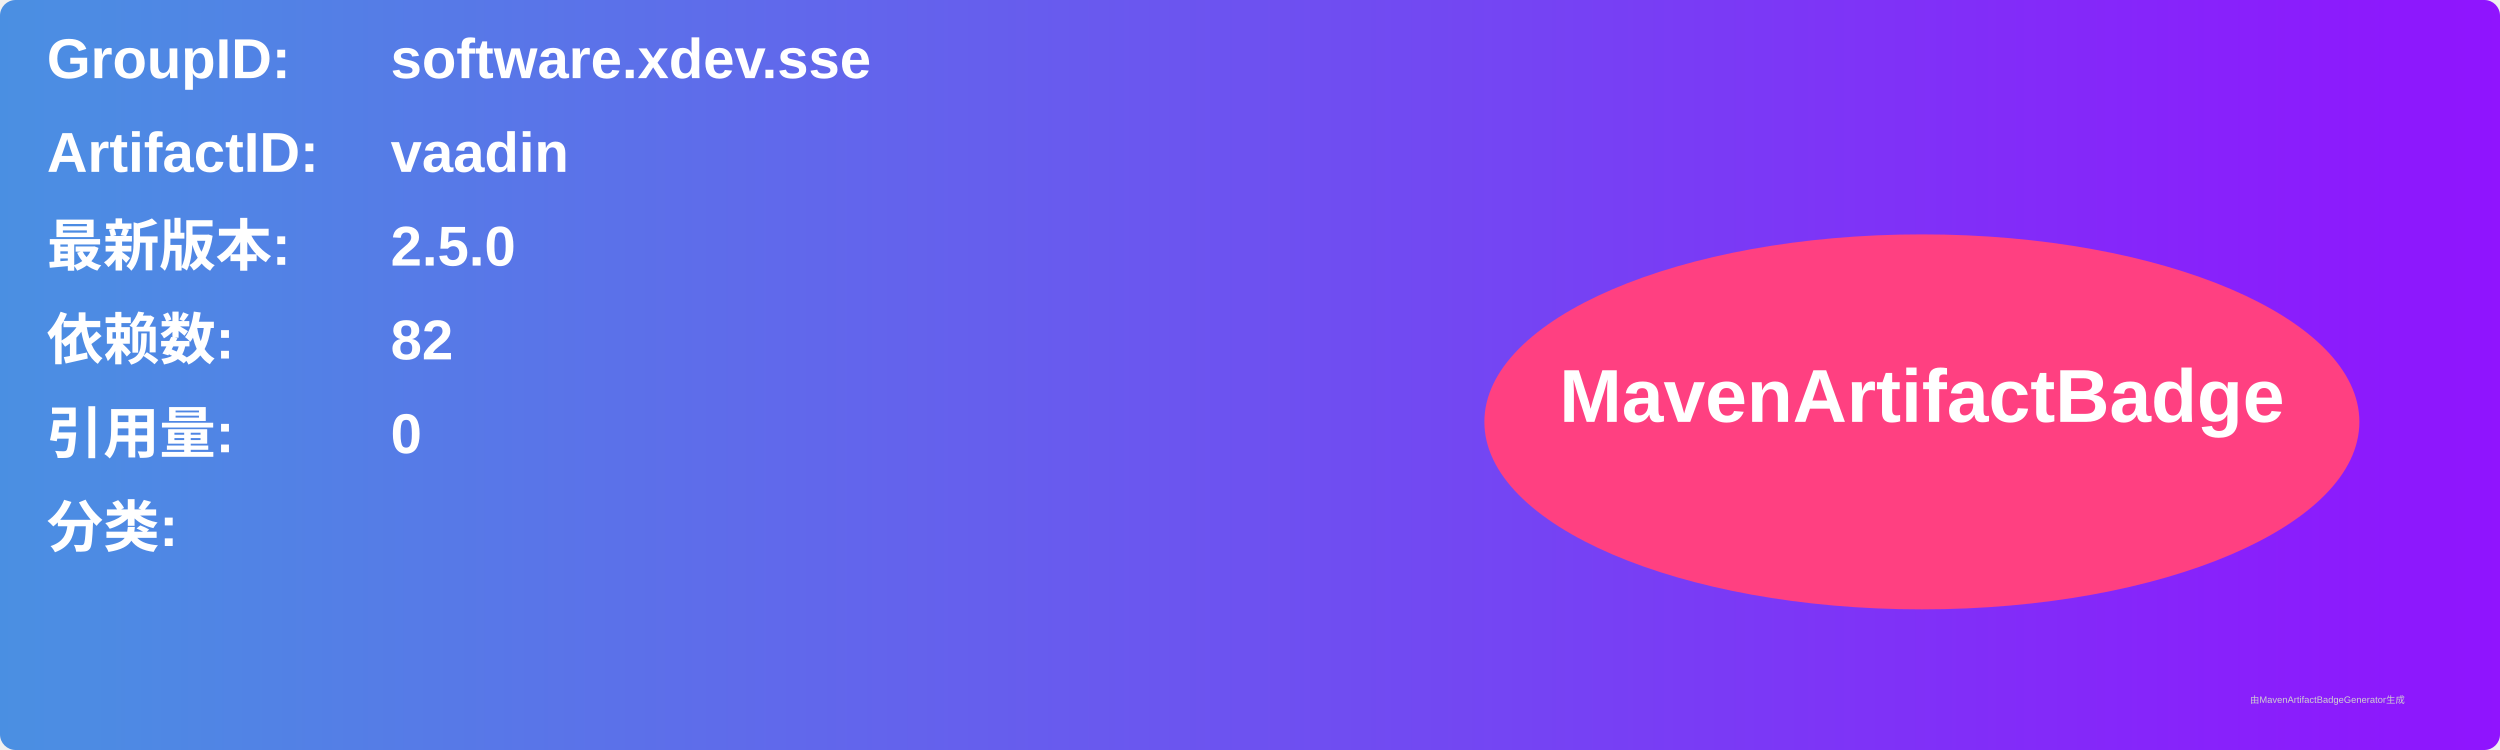
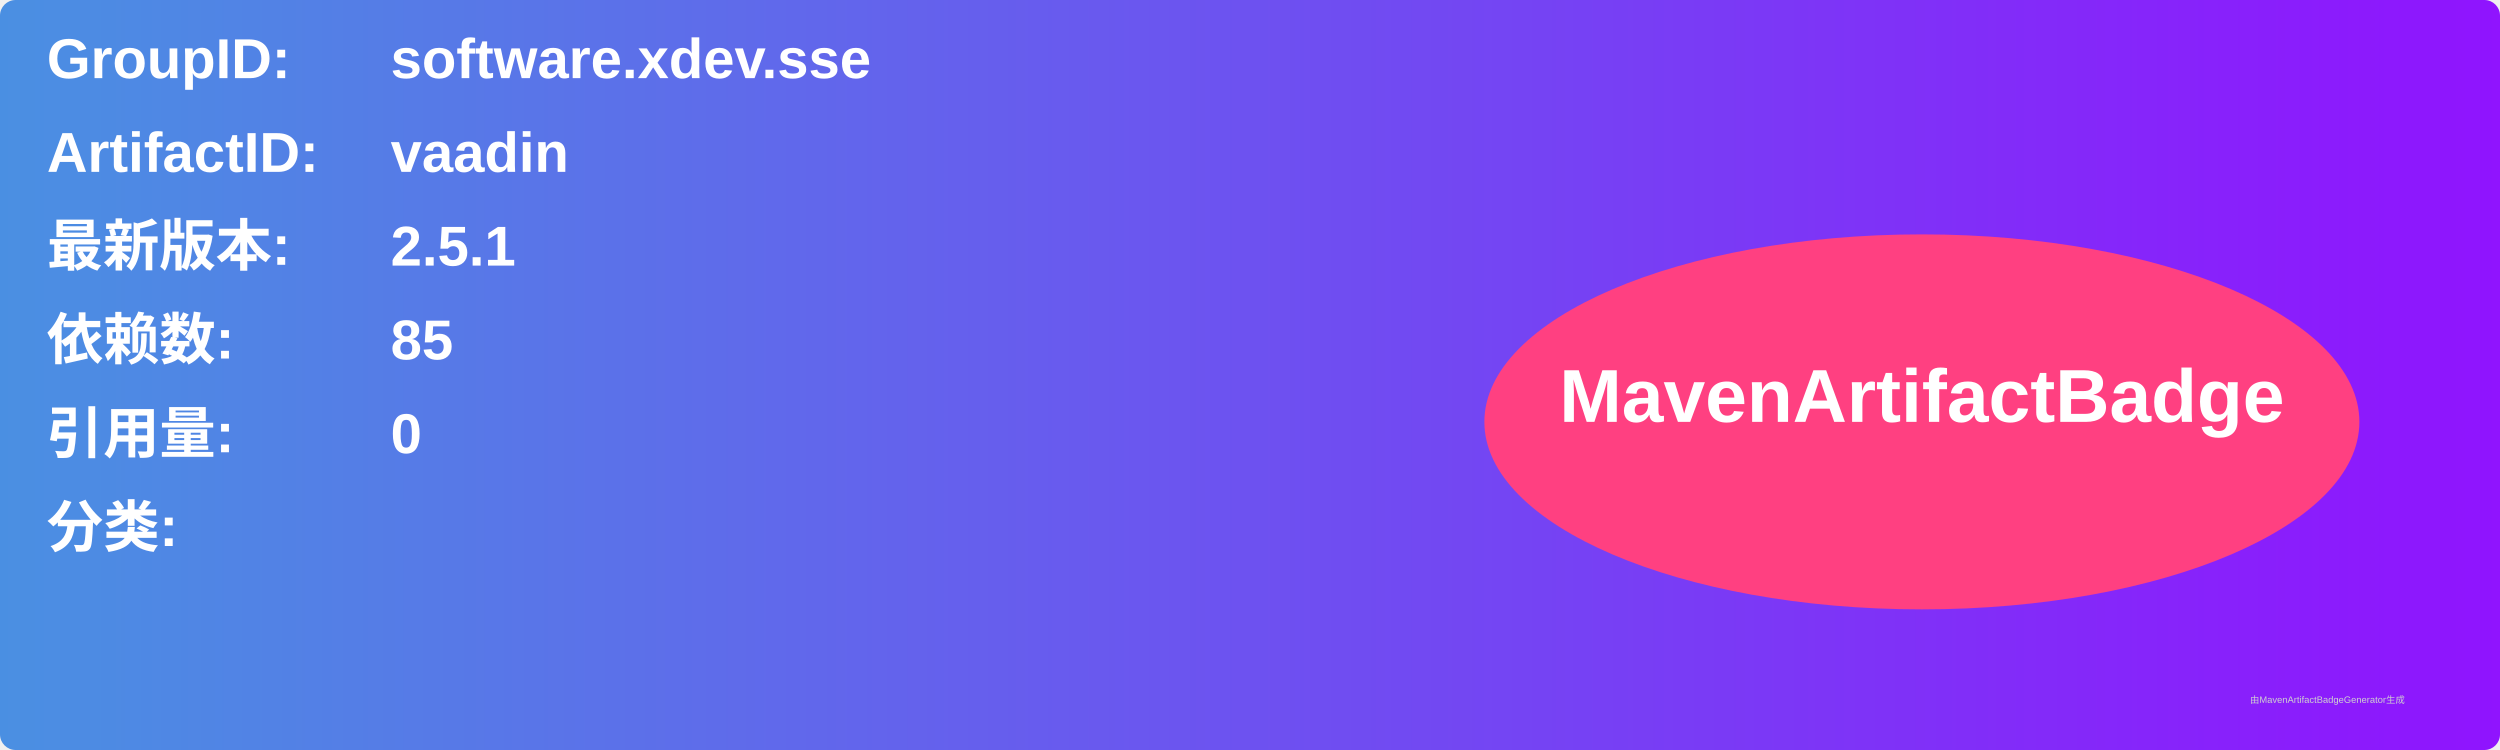
<svg xmlns="http://www.w3.org/2000/svg" width="800" height="240" viewBox="0 0 800 240">
  <linearGradient id="grad" x1="0%" y1="0%" x2="100%" y2="0%">
    <stop offset="0%" stop-color="#4a90e2" />
    <stop offset="100%" stop-color="#9013fe" />
  </linearGradient>
  <rect width="100%" height="100%" rx="5" ry="5" fill="url(#grad)" />
  <g transform="translate(15, 15)">
    <text x="0" y="10" font-family="Arial" font-size="18" fill="white" font-weight="bold" width="260">GroupID:</text>
    <text x="110" y="10" font-family="Arial" font-size="18" fill="white" font-weight="bold" width="460">software.xdev.sse</text>
    <text x="0" y="40" font-family="Arial" font-size="18" fill="white" font-weight="bold" width="260">ArtifactID:</text>
    <text x="110" y="40" font-family="Arial" font-size="18" fill="white" font-weight="bold" width="460">vaadin</text>
    <text x="0" y="70" font-family="Arial" font-size="18" fill="white" font-weight="bold">最新版本:</text>
    <text x="110" y="70" font-family="Arial" font-size="18" fill="white" font-weight="bold">
-       <tspan font-weight="bold">2.5.0</tspan>
+       <tspan font-weight="bold">2.5.1</tspan>
    </text>
    <text x="0" y="100" font-family="Arial" font-size="18" fill="white" font-weight="bold">依赖数: </text>
    <text x="110" y="100" font-family="Arial" font-size="18" fill="white">
-       <tspan font-weight="bold">82</tspan>
+       <tspan font-weight="bold">85</tspan>
    </text>
    <text x="0" y="130" font-family="Arial" font-size="18" fill="white" font-weight="bold">引用量: </text>
    <text x="110" y="130" font-family="Arial" font-size="18" fill="white">
      <tspan font-weight="bold">0</tspan>
    </text>
    <text x="0" y="160" font-family="Arial" font-size="18" fill="white" font-weight="bold">分类:</text>
    <text x="10" y="190" font-family="Arial" font-size="10" fill="white">
      <tspan font-weight="bold" />
    </text>
    <ellipse cx="600" cy="120" rx="140" ry="60" fill="#ff4081" />
    <text x="600" y="120" text-anchor="middle" font-family="Arial" font-size="24" fill="white" font-weight="bold">MavenArtifactBadge</text>
  </g>
  <text x="720" y="225" font-family="Arial" font-size="3" fill="#d0d0d0">由MavenArtifactBadgeGenerator生成</text>
</svg>
